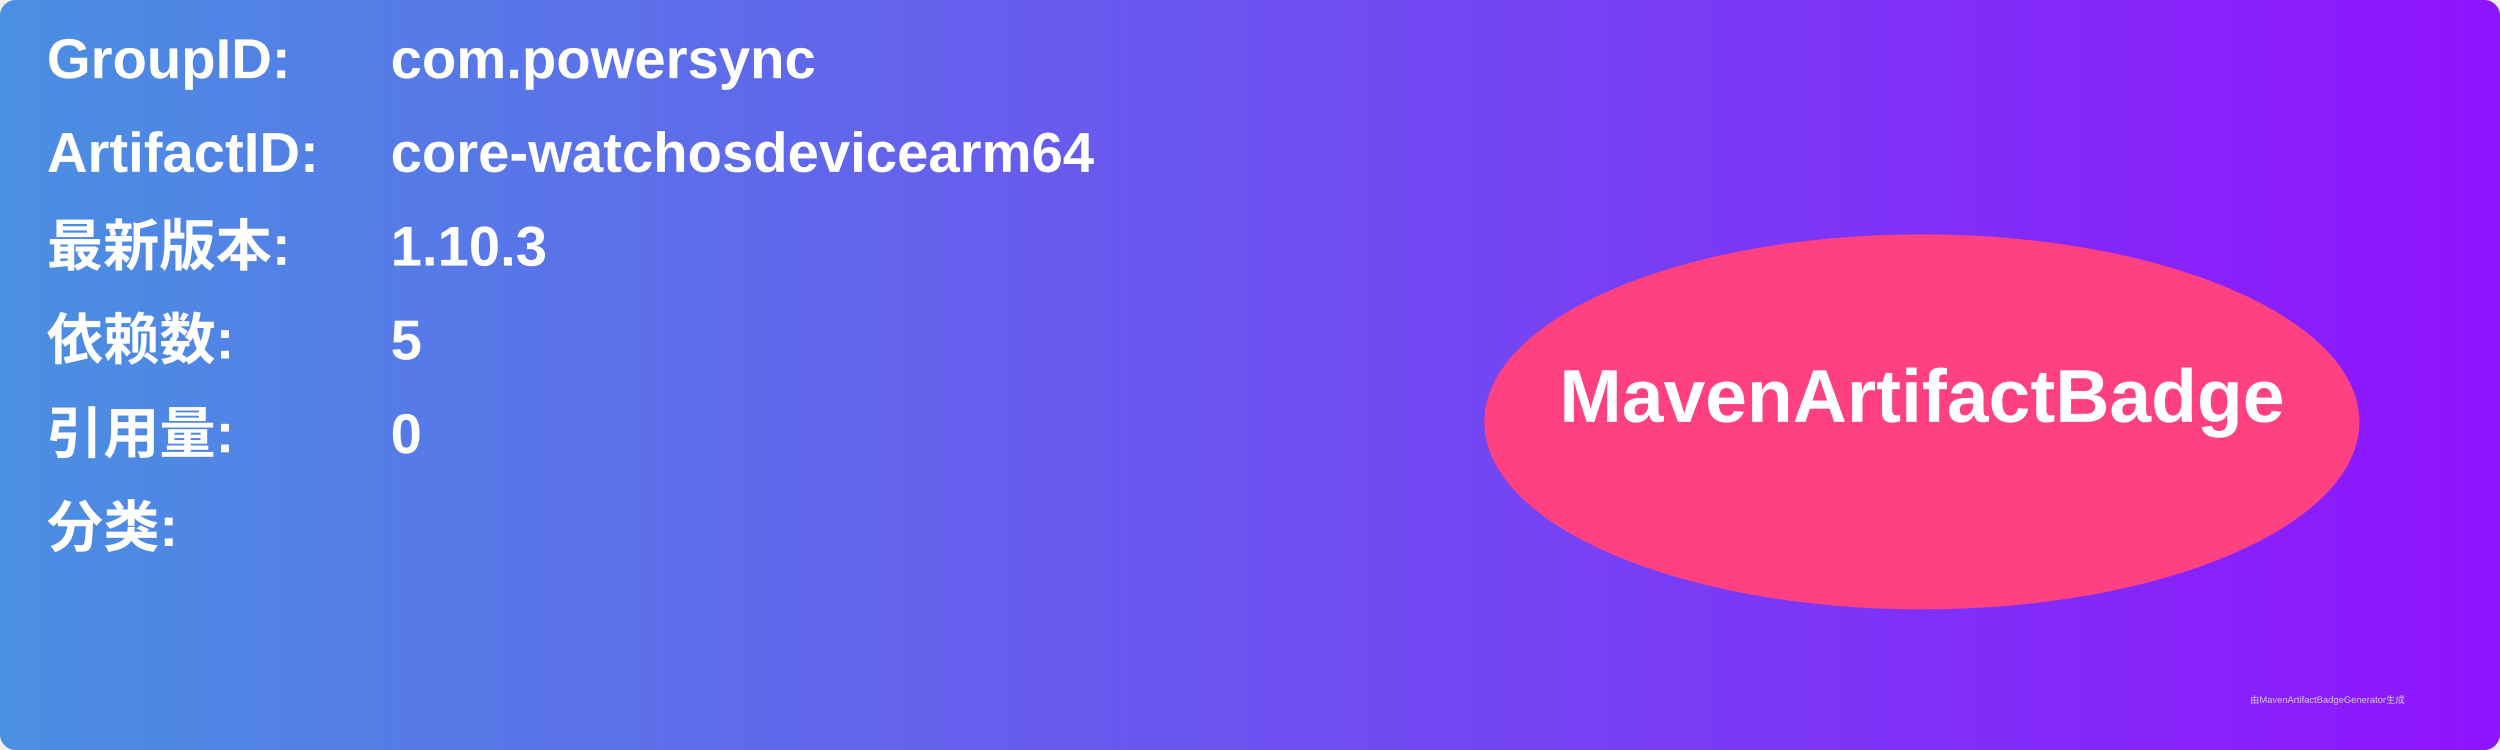
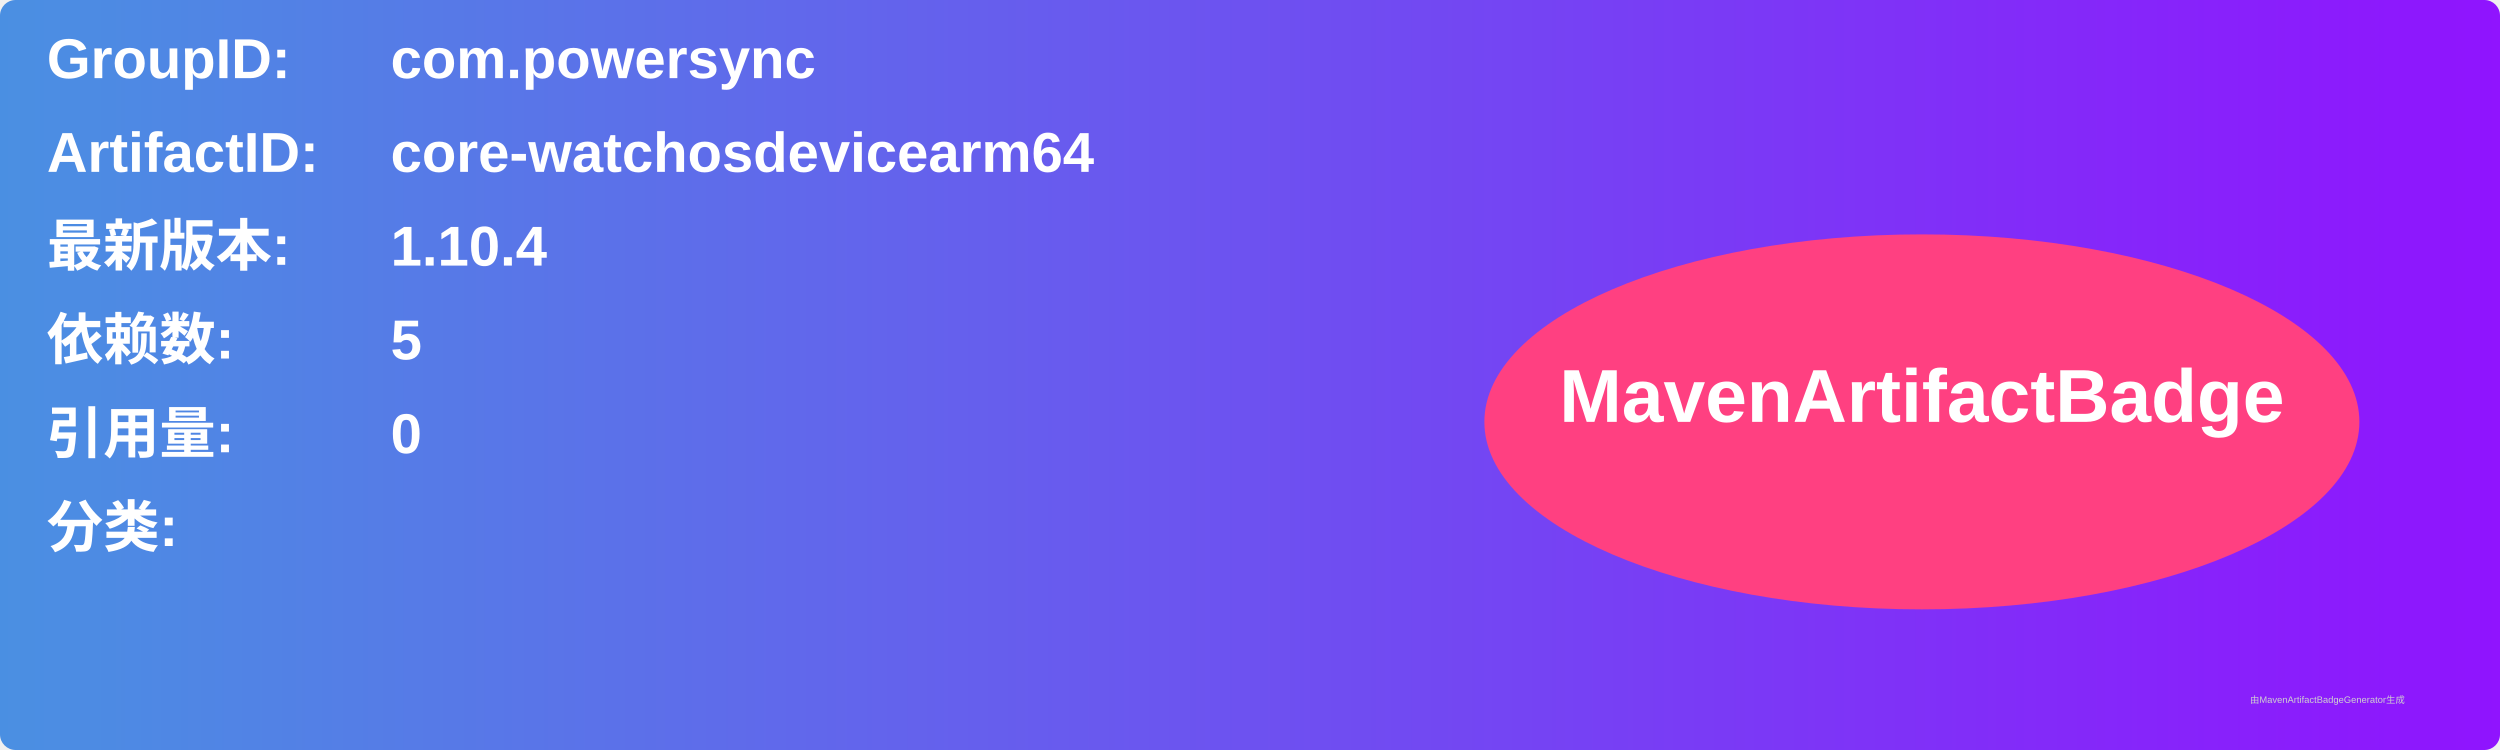
<svg xmlns="http://www.w3.org/2000/svg" width="800" height="240" viewBox="0 0 800 240">
  <linearGradient id="grad" x1="0%" y1="0%" x2="100%" y2="0%">
    <stop offset="0%" stop-color="#4a90e2" />
    <stop offset="100%" stop-color="#9013fe" />
  </linearGradient>
  <rect width="100%" height="100%" rx="5" ry="5" fill="url(#grad)" />
  <g transform="translate(15, 15)">
    <text x="0" y="10" font-family="Arial" font-size="18" fill="white" font-weight="bold" width="260">GroupID:</text>
    <text x="110" y="10" font-family="Arial" font-size="18" fill="white" font-weight="bold" width="460">com.powersync</text>
    <text x="0" y="40" font-family="Arial" font-size="18" fill="white" font-weight="bold" width="260">ArtifactID:</text>
    <text x="110" y="40" font-family="Arial" font-size="18" fill="white" font-weight="bold" width="460">core-watchosdevicearm64</text>
    <text x="0" y="70" font-family="Arial" font-size="18" fill="white" font-weight="bold">最新版本:</text>
    <text x="110" y="70" font-family="Arial" font-size="18" fill="white" font-weight="bold">
-       <tspan font-weight="bold">1.10.3</tspan>
+       <tspan font-weight="bold">1.10.4</tspan>
    </text>
    <text x="0" y="100" font-family="Arial" font-size="18" fill="white" font-weight="bold">依赖数: </text>
    <text x="110" y="100" font-family="Arial" font-size="18" fill="white">
      <tspan font-weight="bold">5</tspan>
    </text>
    <text x="0" y="130" font-family="Arial" font-size="18" fill="white" font-weight="bold">引用量: </text>
    <text x="110" y="130" font-family="Arial" font-size="18" fill="white">
      <tspan font-weight="bold">0</tspan>
    </text>
    <text x="0" y="160" font-family="Arial" font-size="18" fill="white" font-weight="bold">分类:</text>
    <text x="10" y="190" font-family="Arial" font-size="10" fill="white">
      <tspan font-weight="bold" />
    </text>
    <ellipse cx="600" cy="120" rx="140" ry="60" fill="#ff4081" />
    <text x="600" y="120" text-anchor="middle" font-family="Arial" font-size="24" fill="white" font-weight="bold">MavenArtifactBadge</text>
  </g>
  <text x="720" y="225" font-family="Arial" font-size="3" fill="#d0d0d0">由MavenArtifactBadgeGenerator生成</text>
</svg>
